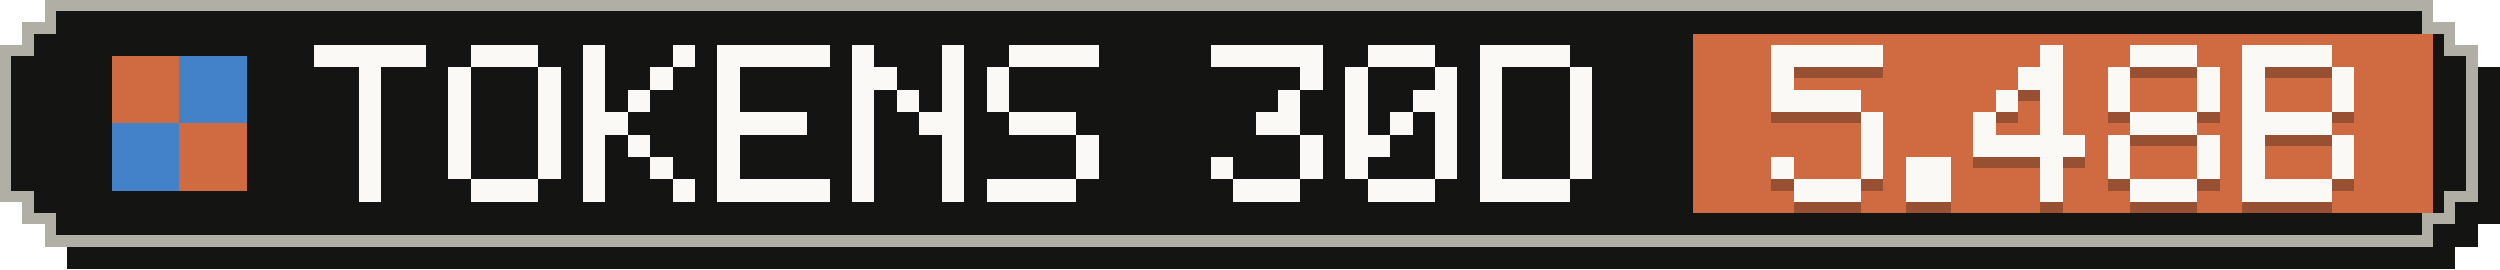
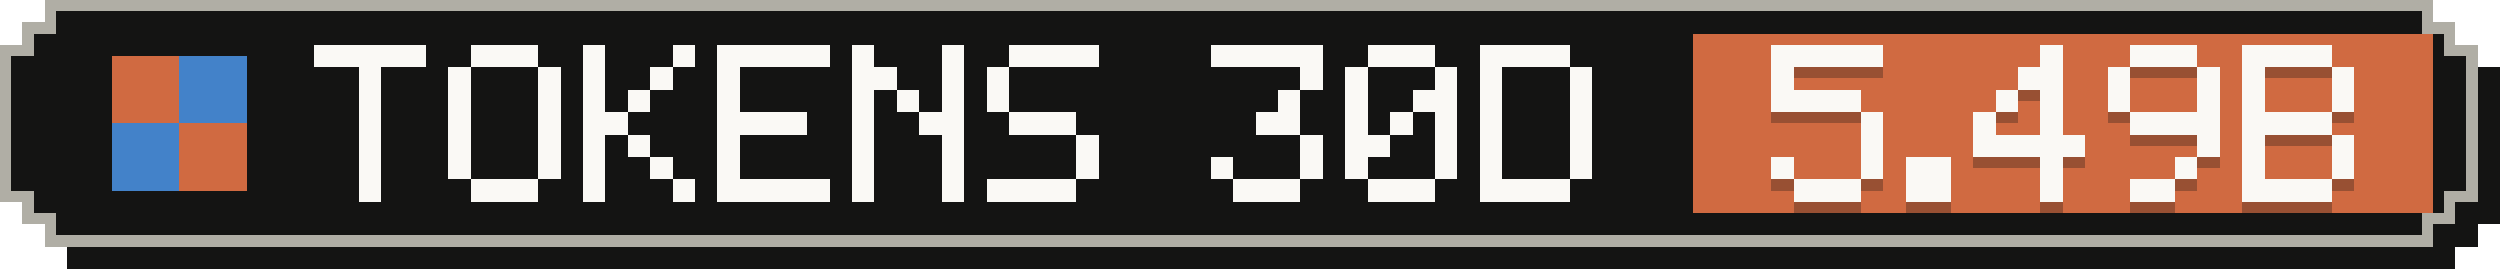
- <svg xmlns="http://www.w3.org/2000/svg" width="223" height="24" viewBox="0 0 223 24" role="img" aria-label="Tokens, last 30 days: 5.48B">
+ <svg xmlns="http://www.w3.org/2000/svg" width="223" height="24" viewBox="0 0 223 24" role="img" aria-label="Tokens, last 30 days: 5.49B">
  <g shape-rendering="crispEdges">
    <path fill="#141413" d="M6,2 H219 V4 H221 V6 H223 V20 H221 V22 H219 V24 H6 V22 H4 V20 H2 V6 H4 V4 H6 Z" />
    <path fill="#b0aea5" d="M4,0 H217 V2 H219 V4 H221 V18 H219 V20 H217 V22 H4 V20 H2 V18 H0 V4 H2 V2 H4 Z" />
    <path fill="#141413" d="M5,1 H216 V3 H218 V5 H220 V17 H218 V19 H216 V21 H5 V19 H3 V17 H1 V5 H3 V3 H5 Z" />
    <rect fill="#d06a41" x="151" y="3" width="66" height="16" />
    <g fill="#d06a41">
      <rect x="10" y="5" width="6" height="6" />
      <rect x="16" y="11" width="6" height="6" />
    </g>
    <g fill="#4382c9">
      <rect x="16" y="5" width="6" height="6" />
      <rect x="10" y="11" width="6" height="6" />
    </g>
    <g fill="#faf9f5">
      <rect x="28" y="4" width="10" height="2" />
      <rect x="32" y="6" width="2" height="2" />
      <rect x="32" y="8" width="2" height="2" />
      <rect x="32" y="10" width="2" height="2" />
      <rect x="32" y="12" width="2" height="2" />
      <rect x="32" y="14" width="2" height="2" />
      <rect x="32" y="16" width="2" height="2" />
      <rect x="42" y="4" width="6" height="2" />
      <rect x="40" y="6" width="2" height="2" />
      <rect x="48" y="6" width="2" height="2" />
      <rect x="40" y="8" width="2" height="2" />
      <rect x="48" y="8" width="2" height="2" />
      <rect x="40" y="10" width="2" height="2" />
      <rect x="48" y="10" width="2" height="2" />
      <rect x="40" y="12" width="2" height="2" />
      <rect x="48" y="12" width="2" height="2" />
      <rect x="40" y="14" width="2" height="2" />
      <rect x="48" y="14" width="2" height="2" />
      <rect x="42" y="16" width="6" height="2" />
      <rect x="52" y="4" width="2" height="2" />
      <rect x="60" y="4" width="2" height="2" />
      <rect x="52" y="6" width="2" height="2" />
      <rect x="58" y="6" width="2" height="2" />
      <rect x="52" y="8" width="2" height="2" />
      <rect x="56" y="8" width="2" height="2" />
      <rect x="52" y="10" width="4" height="2" />
      <rect x="52" y="12" width="2" height="2" />
      <rect x="56" y="12" width="2" height="2" />
      <rect x="52" y="14" width="2" height="2" />
      <rect x="58" y="14" width="2" height="2" />
      <rect x="52" y="16" width="2" height="2" />
      <rect x="60" y="16" width="2" height="2" />
      <rect x="64" y="4" width="10" height="2" />
      <rect x="64" y="6" width="2" height="2" />
      <rect x="64" y="8" width="2" height="2" />
      <rect x="64" y="10" width="8" height="2" />
      <rect x="64" y="12" width="2" height="2" />
      <rect x="64" y="14" width="2" height="2" />
      <rect x="64" y="16" width="10" height="2" />
      <rect x="76" y="4" width="2" height="2" />
      <rect x="84" y="4" width="2" height="2" />
      <rect x="76" y="6" width="4" height="2" />
      <rect x="84" y="6" width="2" height="2" />
      <rect x="76" y="8" width="2" height="2" />
      <rect x="80" y="8" width="2" height="2" />
      <rect x="84" y="8" width="2" height="2" />
      <rect x="76" y="10" width="2" height="2" />
      <rect x="82" y="10" width="4" height="2" />
      <rect x="76" y="12" width="2" height="2" />
      <rect x="84" y="12" width="2" height="2" />
      <rect x="76" y="14" width="2" height="2" />
      <rect x="84" y="14" width="2" height="2" />
      <rect x="76" y="16" width="2" height="2" />
      <rect x="84" y="16" width="2" height="2" />
      <rect x="90" y="4" width="8" height="2" />
      <rect x="88" y="6" width="2" height="2" />
      <rect x="88" y="8" width="2" height="2" />
      <rect x="90" y="10" width="6" height="2" />
      <rect x="96" y="12" width="2" height="2" />
      <rect x="96" y="14" width="2" height="2" />
      <rect x="88" y="16" width="8" height="2" />
      <rect x="108" y="4" width="10" height="2" />
      <rect x="116" y="6" width="2" height="2" />
      <rect x="114" y="8" width="2" height="2" />
      <rect x="112" y="10" width="4" height="2" />
      <rect x="116" y="12" width="2" height="2" />
      <rect x="108" y="14" width="2" height="2" />
      <rect x="116" y="14" width="2" height="2" />
      <rect x="110" y="16" width="6" height="2" />
      <rect x="122" y="4" width="6" height="2" />
      <rect x="120" y="6" width="2" height="2" />
      <rect x="128" y="6" width="2" height="2" />
      <rect x="120" y="8" width="2" height="2" />
      <rect x="126" y="8" width="4" height="2" />
      <rect x="120" y="10" width="2" height="2" />
      <rect x="124" y="10" width="2" height="2" />
      <rect x="128" y="10" width="2" height="2" />
      <rect x="120" y="12" width="4" height="2" />
      <rect x="128" y="12" width="2" height="2" />
      <rect x="120" y="14" width="2" height="2" />
      <rect x="128" y="14" width="2" height="2" />
      <rect x="122" y="16" width="6" height="2" />
      <rect x="132" y="4" width="8" height="2" />
      <rect x="132" y="6" width="2" height="2" />
      <rect x="140" y="6" width="2" height="2" />
      <rect x="132" y="8" width="2" height="2" />
      <rect x="140" y="8" width="2" height="2" />
      <rect x="132" y="10" width="2" height="2" />
      <rect x="140" y="10" width="2" height="2" />
      <rect x="132" y="12" width="2" height="2" />
      <rect x="140" y="12" width="2" height="2" />
      <rect x="132" y="14" width="2" height="2" />
      <rect x="140" y="14" width="2" height="2" />
      <rect x="132" y="16" width="8" height="2" />
    </g>
    <g fill="#141413" fill-opacity=".3">
      <rect x="158" y="5" width="10" height="2" />
      <rect x="158" y="7" width="2" height="2" />
      <rect x="158" y="9" width="8" height="2" />
      <rect x="166" y="11" width="2" height="2" />
      <rect x="166" y="13" width="2" height="2" />
      <rect x="158" y="15" width="2" height="2" />
      <rect x="166" y="15" width="2" height="2" />
      <rect x="160" y="17" width="6" height="2" />
      <rect x="170" y="15" width="4" height="2" />
      <rect x="170" y="17" width="4" height="2" />
      <rect x="182" y="5" width="2" height="2" />
      <rect x="180" y="7" width="4" height="2" />
      <rect x="178" y="9" width="2" height="2" />
      <rect x="182" y="9" width="2" height="2" />
      <rect x="176" y="11" width="2" height="2" />
      <rect x="182" y="11" width="2" height="2" />
      <rect x="176" y="13" width="10" height="2" />
      <rect x="182" y="15" width="2" height="2" />
      <rect x="182" y="17" width="2" height="2" />
      <rect x="190" y="5" width="6" height="2" />
      <rect x="188" y="7" width="2" height="2" />
      <rect x="196" y="7" width="2" height="2" />
      <rect x="188" y="9" width="2" height="2" />
      <rect x="196" y="9" width="2" height="2" />
-       <rect x="190" y="11" width="6" height="2" />
-       <rect x="188" y="13" width="2" height="2" />
+       <rect x="190" y="11" width="8" height="2" />
      <rect x="196" y="13" width="2" height="2" />
-       <rect x="188" y="15" width="2" height="2" />
-       <rect x="196" y="15" width="2" height="2" />
-       <rect x="190" y="17" width="6" height="2" />
+       <rect x="194" y="15" width="2" height="2" />
+       <rect x="190" y="17" width="4" height="2" />
      <rect x="200" y="5" width="8" height="2" />
      <rect x="200" y="7" width="2" height="2" />
      <rect x="208" y="7" width="2" height="2" />
      <rect x="200" y="9" width="2" height="2" />
      <rect x="208" y="9" width="2" height="2" />
      <rect x="200" y="11" width="8" height="2" />
      <rect x="200" y="13" width="2" height="2" />
      <rect x="208" y="13" width="2" height="2" />
      <rect x="200" y="15" width="2" height="2" />
      <rect x="208" y="15" width="2" height="2" />
      <rect x="200" y="17" width="8" height="2" />
    </g>
    <g fill="#faf9f5">
      <rect x="158" y="4" width="10" height="2" />
      <rect x="158" y="6" width="2" height="2" />
      <rect x="158" y="8" width="8" height="2" />
      <rect x="166" y="10" width="2" height="2" />
      <rect x="166" y="12" width="2" height="2" />
      <rect x="158" y="14" width="2" height="2" />
      <rect x="166" y="14" width="2" height="2" />
      <rect x="160" y="16" width="6" height="2" />
      <rect x="170" y="14" width="4" height="2" />
      <rect x="170" y="16" width="4" height="2" />
      <rect x="182" y="4" width="2" height="2" />
      <rect x="180" y="6" width="4" height="2" />
      <rect x="178" y="8" width="2" height="2" />
      <rect x="182" y="8" width="2" height="2" />
      <rect x="176" y="10" width="2" height="2" />
      <rect x="182" y="10" width="2" height="2" />
      <rect x="176" y="12" width="10" height="2" />
      <rect x="182" y="14" width="2" height="2" />
      <rect x="182" y="16" width="2" height="2" />
      <rect x="190" y="4" width="6" height="2" />
      <rect x="188" y="6" width="2" height="2" />
      <rect x="196" y="6" width="2" height="2" />
      <rect x="188" y="8" width="2" height="2" />
      <rect x="196" y="8" width="2" height="2" />
-       <rect x="190" y="10" width="6" height="2" />
-       <rect x="188" y="12" width="2" height="2" />
+       <rect x="190" y="10" width="8" height="2" />
      <rect x="196" y="12" width="2" height="2" />
-       <rect x="188" y="14" width="2" height="2" />
-       <rect x="196" y="14" width="2" height="2" />
-       <rect x="190" y="16" width="6" height="2" />
+       <rect x="194" y="14" width="2" height="2" />
+       <rect x="190" y="16" width="4" height="2" />
      <rect x="200" y="4" width="8" height="2" />
      <rect x="200" y="6" width="2" height="2" />
      <rect x="208" y="6" width="2" height="2" />
      <rect x="200" y="8" width="2" height="2" />
      <rect x="208" y="8" width="2" height="2" />
      <rect x="200" y="10" width="8" height="2" />
      <rect x="200" y="12" width="2" height="2" />
      <rect x="208" y="12" width="2" height="2" />
      <rect x="200" y="14" width="2" height="2" />
      <rect x="208" y="14" width="2" height="2" />
      <rect x="200" y="16" width="8" height="2" />
    </g>
  </g>
</svg>
